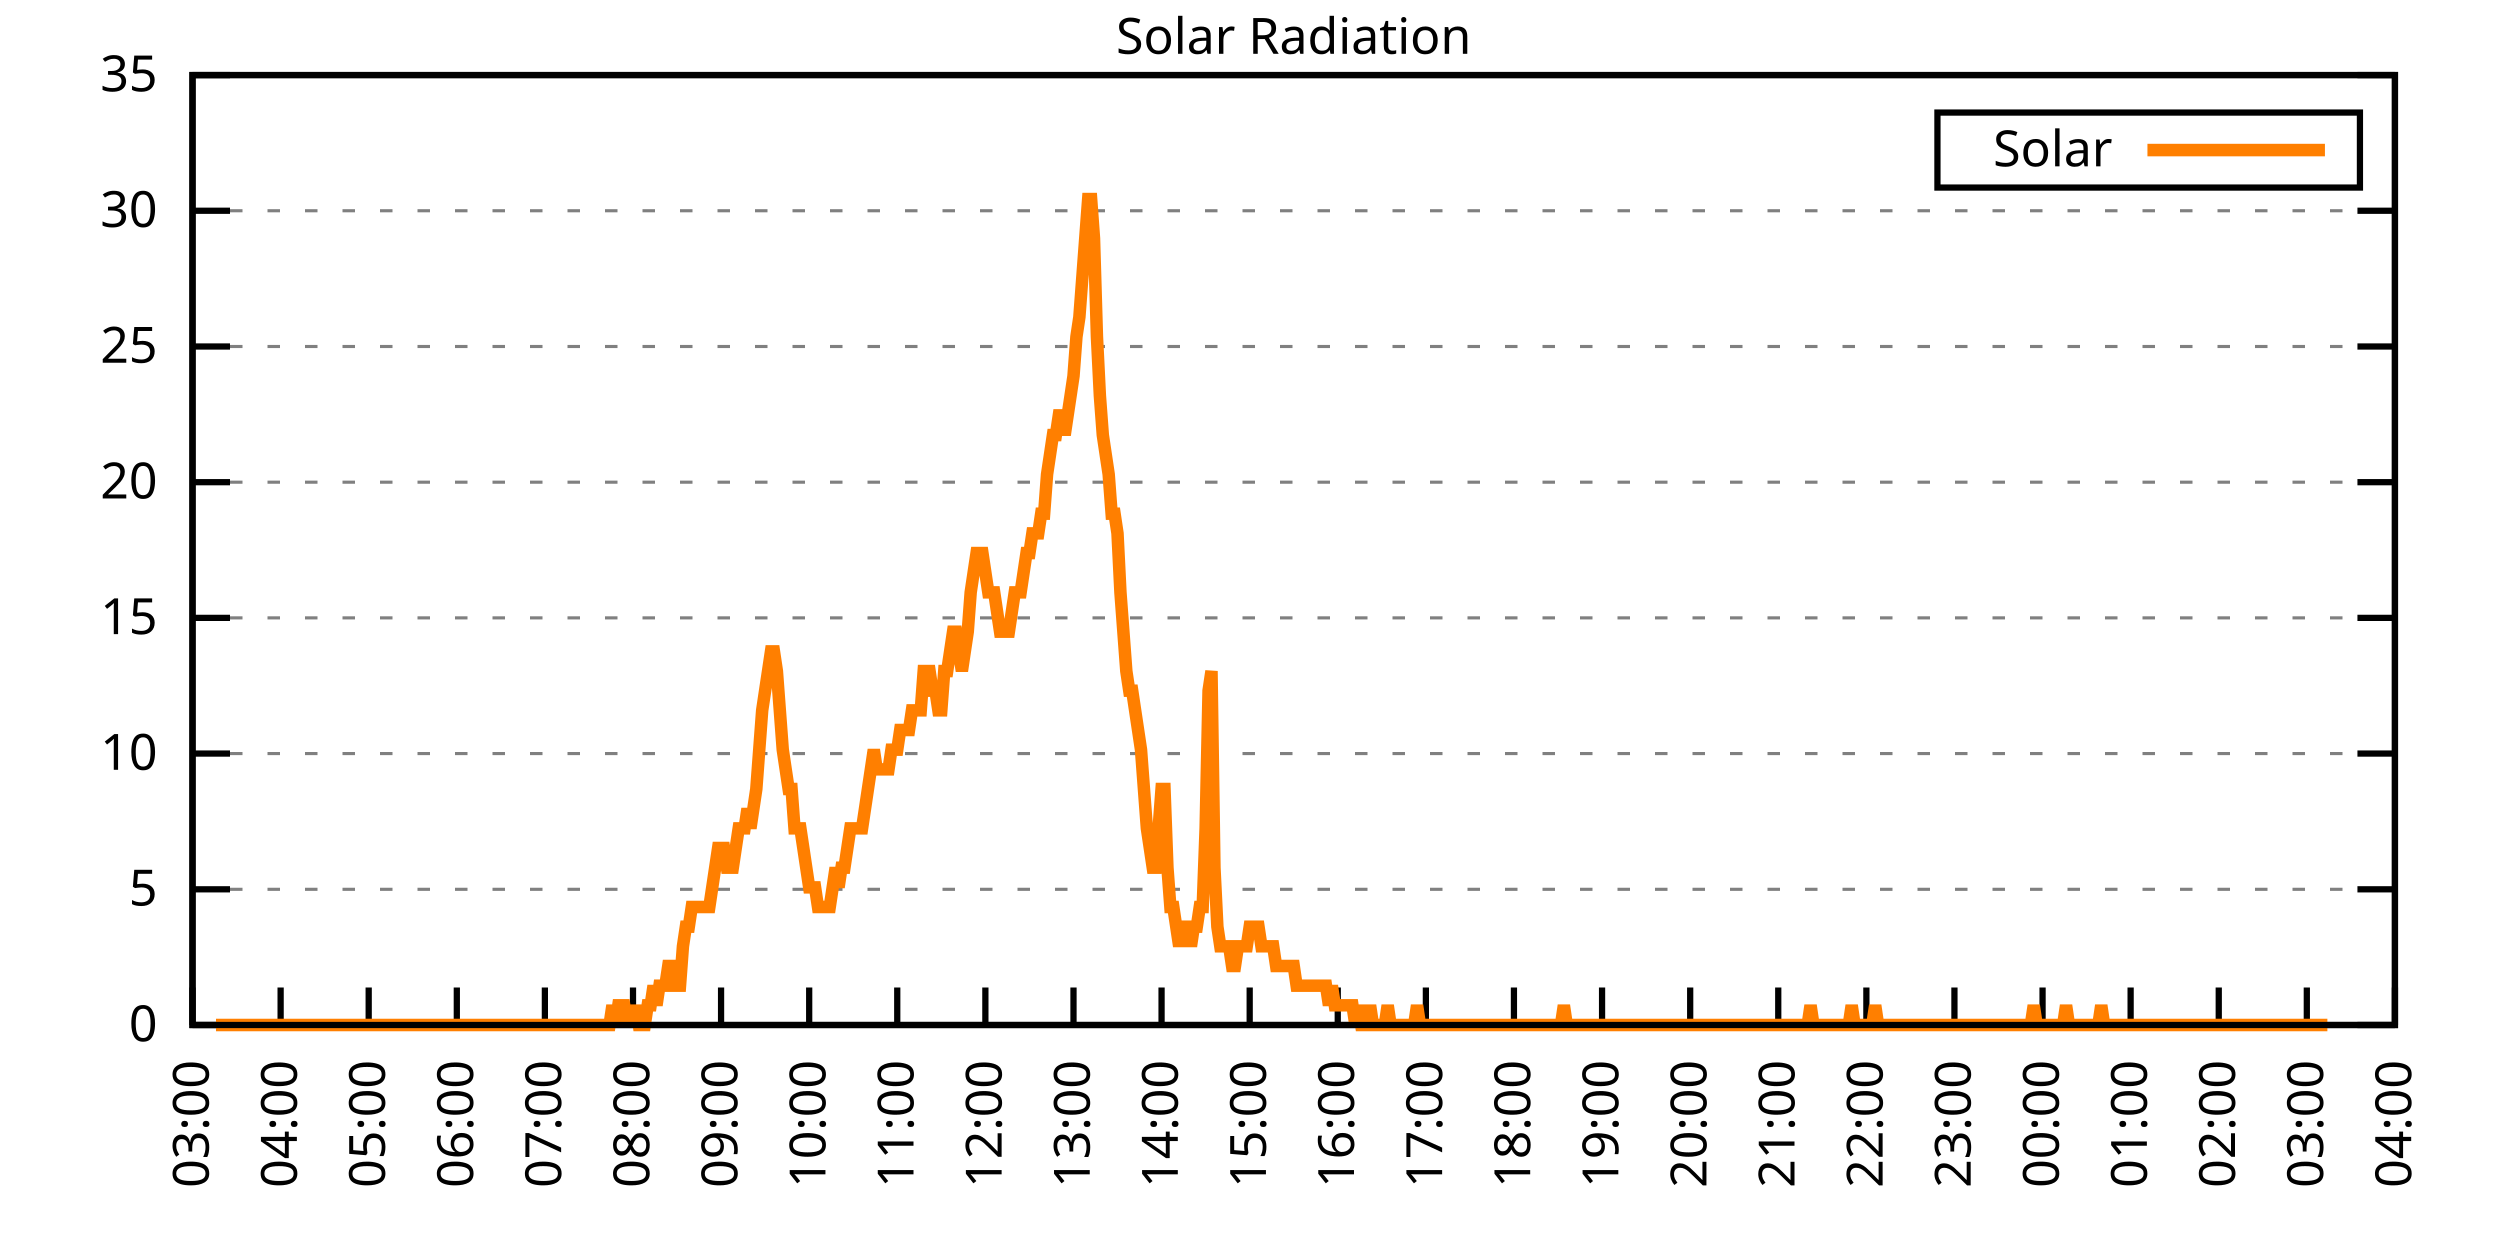
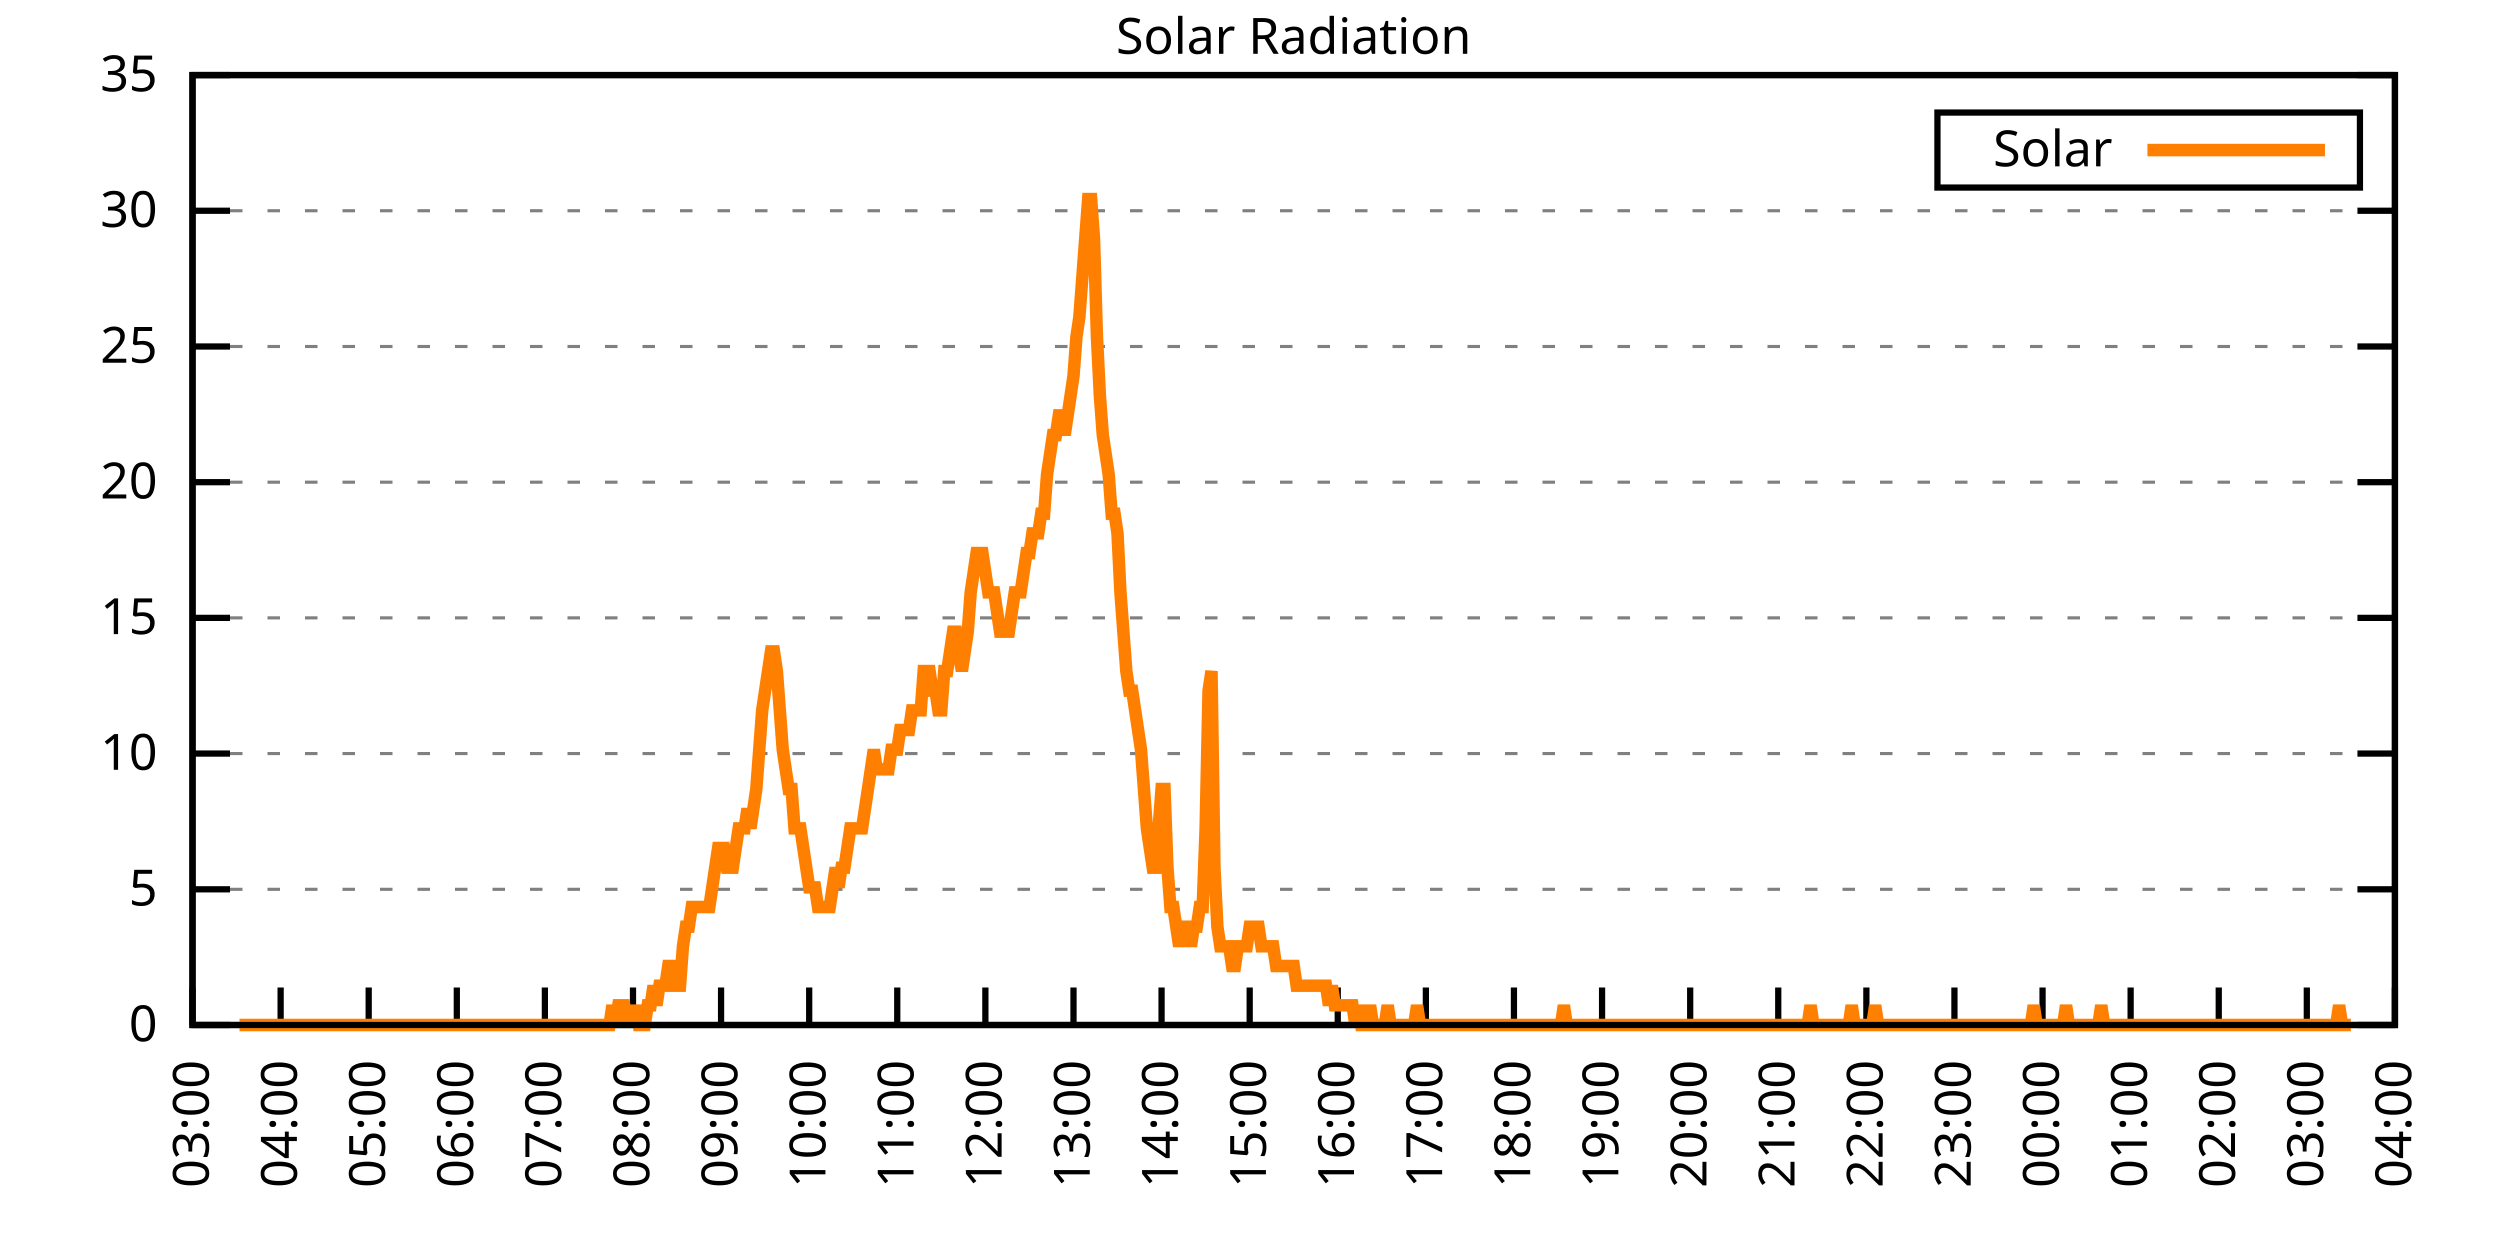
<svg xmlns="http://www.w3.org/2000/svg" xmlns:xlink="http://www.w3.org/1999/xlink" width="400" height="200" viewBox="0 0 400 200">
  <g id="gnuplot_canvas">
    <rect x="0" y="0" width="400" height="200" fill="none" />
    <defs>
      <circle id="gpDot" r="0.5" stroke-width="0.5" stroke="currentColor" />
      <path id="gpPt0" stroke-width="0.333" stroke="currentColor" d="M-1,0 h2 M0,-1 v2" />
      <path id="gpPt1" stroke-width="0.333" stroke="currentColor" d="M-1,-1 L1,1 M1,-1 L-1,1" />
      <path id="gpPt2" stroke-width="0.333" stroke="currentColor" d="M-1,0 L1,0 M0,-1 L0,1 M-1,-1 L1,1 M-1,1 L1,-1" />
      <rect id="gpPt3" stroke-width="0.333" stroke="currentColor" x="-1" y="-1" width="2" height="2" />
      <rect id="gpPt4" stroke-width="0.333" stroke="currentColor" fill="currentColor" x="-1" y="-1" width="2" height="2" />
      <circle id="gpPt5" stroke-width="0.333" stroke="currentColor" cx="0" cy="0" r="1" />
      <use xlink:href="#gpPt5" id="gpPt6" fill="currentColor" stroke="none" />
      <path id="gpPt7" stroke-width="0.333" stroke="currentColor" d="M0,-1.33 L-1.33,0.67 L1.33,0.67 z" />
      <use xlink:href="#gpPt7" id="gpPt8" fill="currentColor" stroke="none" />
      <use xlink:href="#gpPt7" id="gpPt9" stroke="currentColor" transform="rotate(180)" />
      <use xlink:href="#gpPt9" id="gpPt10" fill="currentColor" stroke="none" />
      <use xlink:href="#gpPt3" id="gpPt11" stroke="currentColor" transform="rotate(45)" />
      <use xlink:href="#gpPt11" id="gpPt12" fill="currentColor" stroke="none" />
      <path id="gpPt13" stroke-width="0.333" stroke="currentColor" d="M0,1.330 L1.265,0.411 L0.782,-1.067 L-0.782,-1.076 L-1.265,0.411 z" />
      <use xlink:href="#gpPt13" id="gpPt14" fill="currentColor" stroke="none" />
      <filter id="textbox" filterUnits="objectBoundingBox" x="0" y="0" height="1" width="1">
        <feFlood flood-color="white" flood-opacity="1" result="bgnd" />
        <feComposite in="SourceGraphic" in2="bgnd" operator="atop" />
      </filter>
      <filter id="greybox" filterUnits="objectBoundingBox" x="0" y="0" height="1" width="1">
        <feFlood flood-color="lightgrey" flood-opacity="1" result="grey" />
        <feComposite in="SourceGraphic" in2="grey" operator="atop" />
      </filter>
    </defs>
    <g fill="none" color="white" stroke="currentColor" stroke-width="1.00" stroke-linecap="butt" stroke-linejoin="miter">
</g>
    <g fill="none" color="black" stroke="currentColor" stroke-width="1.00" stroke-linecap="butt" stroke-linejoin="miter">
      <g stroke="none" shape-rendering="crispEdges">
        <polygon fill="rgb(255, 255, 255)" points="30.80,164.00 383.18,164.00 383.18,12.02 30.80,12.02 " />
      </g>
    </g>
    <g fill="none" color="black" stroke="currentColor" stroke-width="1.00" stroke-linecap="butt" stroke-linejoin="miter">
</g>
    <g fill="none" color="black" stroke="black" stroke-width="0.50" stroke-linecap="butt" stroke-linejoin="miter">
</g>
    <g fill="none" color="gray" stroke="currentColor" stroke-width="0.50" stroke-linecap="butt" stroke-linejoin="miter">
      <path stroke="gray" stroke-dasharray="2,4" class="gridline" d="M30.80,164.00 L383.19,164.00  " />
    </g>
    <g fill="none" color="gray" stroke="gray" stroke-width="1.00" stroke-linecap="butt" stroke-linejoin="miter">
</g>
    <g fill="none" color="black" stroke="currentColor" stroke-width="1.00" stroke-linecap="butt" stroke-linejoin="miter">
      <path stroke="black" d="M30.80,164.00 L36.80,164.00 M383.19,164.00 L377.19,164.00  " />
      <g transform="translate(25.20,166.60)" stroke="none" fill="black" font-family="Sans" font-size="8.00" text-anchor="end">
        <text>
          <tspan font-family="Sans"> 0</tspan>
        </text>
      </g>
    </g>
    <g fill="none" color="black" stroke="currentColor" stroke-width="1.00" stroke-linecap="butt" stroke-linejoin="miter">
</g>
    <g fill="none" color="black" stroke="black" stroke-width="0.50" stroke-linecap="butt" stroke-linejoin="miter">
</g>
    <g fill="none" color="gray" stroke="currentColor" stroke-width="0.50" stroke-linecap="butt" stroke-linejoin="miter">
      <path stroke="gray" stroke-dasharray="2,4" class="gridline" d="M30.80,142.29 L383.19,142.29  " />
    </g>
    <g fill="none" color="gray" stroke="gray" stroke-width="1.00" stroke-linecap="butt" stroke-linejoin="miter">
</g>
    <g fill="none" color="black" stroke="currentColor" stroke-width="1.00" stroke-linecap="butt" stroke-linejoin="miter">
      <path stroke="black" d="M30.80,142.29 L36.80,142.29 M383.19,142.29 L377.19,142.29  " />
      <g transform="translate(25.20,144.89)" stroke="none" fill="black" font-family="Sans" font-size="8.00" text-anchor="end">
        <text>
          <tspan font-family="Sans"> 5</tspan>
        </text>
      </g>
    </g>
    <g fill="none" color="black" stroke="currentColor" stroke-width="1.00" stroke-linecap="butt" stroke-linejoin="miter">
</g>
    <g fill="none" color="black" stroke="black" stroke-width="0.50" stroke-linecap="butt" stroke-linejoin="miter">
</g>
    <g fill="none" color="gray" stroke="currentColor" stroke-width="0.50" stroke-linecap="butt" stroke-linejoin="miter">
      <path stroke="gray" stroke-dasharray="2,4" class="gridline" d="M30.80,120.57 L383.19,120.57  " />
    </g>
    <g fill="none" color="gray" stroke="gray" stroke-width="1.00" stroke-linecap="butt" stroke-linejoin="miter">
</g>
    <g fill="none" color="black" stroke="currentColor" stroke-width="1.00" stroke-linecap="butt" stroke-linejoin="miter">
      <path stroke="black" d="M30.80,120.57 L36.80,120.57 M383.19,120.57 L377.19,120.57  " />
      <g transform="translate(25.20,123.17)" stroke="none" fill="black" font-family="Sans" font-size="8.00" text-anchor="end">
        <text>
          <tspan font-family="Sans"> 10</tspan>
        </text>
      </g>
    </g>
    <g fill="none" color="black" stroke="currentColor" stroke-width="1.00" stroke-linecap="butt" stroke-linejoin="miter">
</g>
    <g fill="none" color="black" stroke="black" stroke-width="0.50" stroke-linecap="butt" stroke-linejoin="miter">
</g>
    <g fill="none" color="gray" stroke="currentColor" stroke-width="0.50" stroke-linecap="butt" stroke-linejoin="miter">
      <path stroke="gray" stroke-dasharray="2,4" class="gridline" d="M30.80,98.86 L383.19,98.86  " />
    </g>
    <g fill="none" color="gray" stroke="gray" stroke-width="1.00" stroke-linecap="butt" stroke-linejoin="miter">
</g>
    <g fill="none" color="black" stroke="currentColor" stroke-width="1.00" stroke-linecap="butt" stroke-linejoin="miter">
      <path stroke="black" d="M30.80,98.86 L36.80,98.86 M383.19,98.86 L377.19,98.86  " />
      <g transform="translate(25.20,101.46)" stroke="none" fill="black" font-family="Sans" font-size="8.00" text-anchor="end">
        <text>
          <tspan font-family="Sans"> 15</tspan>
        </text>
      </g>
    </g>
    <g fill="none" color="black" stroke="currentColor" stroke-width="1.00" stroke-linecap="butt" stroke-linejoin="miter">
</g>
    <g fill="none" color="black" stroke="black" stroke-width="0.50" stroke-linecap="butt" stroke-linejoin="miter">
</g>
    <g fill="none" color="gray" stroke="currentColor" stroke-width="0.50" stroke-linecap="butt" stroke-linejoin="miter">
      <path stroke="gray" stroke-dasharray="2,4" class="gridline" d="M30.80,77.15 L383.19,77.15  " />
    </g>
    <g fill="none" color="gray" stroke="gray" stroke-width="1.00" stroke-linecap="butt" stroke-linejoin="miter">
</g>
    <g fill="none" color="black" stroke="currentColor" stroke-width="1.00" stroke-linecap="butt" stroke-linejoin="miter">
      <path stroke="black" d="M30.80,77.15 L36.80,77.15 M383.19,77.15 L377.19,77.15  " />
      <g transform="translate(25.20,79.75)" stroke="none" fill="black" font-family="Sans" font-size="8.00" text-anchor="end">
        <text>
          <tspan font-family="Sans"> 20</tspan>
        </text>
      </g>
    </g>
    <g fill="none" color="black" stroke="currentColor" stroke-width="1.00" stroke-linecap="butt" stroke-linejoin="miter">
</g>
    <g fill="none" color="black" stroke="black" stroke-width="0.50" stroke-linecap="butt" stroke-linejoin="miter">
</g>
    <g fill="none" color="gray" stroke="currentColor" stroke-width="0.50" stroke-linecap="butt" stroke-linejoin="miter">
      <path stroke="gray" stroke-dasharray="2,4" class="gridline" d="M30.80,55.44 L383.19,55.44  " />
    </g>
    <g fill="none" color="gray" stroke="gray" stroke-width="1.00" stroke-linecap="butt" stroke-linejoin="miter">
</g>
    <g fill="none" color="black" stroke="currentColor" stroke-width="1.00" stroke-linecap="butt" stroke-linejoin="miter">
      <path stroke="black" d="M30.80,55.44 L36.80,55.44 M383.19,55.44 L377.19,55.44  " />
      <g transform="translate(25.20,58.04)" stroke="none" fill="black" font-family="Sans" font-size="8.00" text-anchor="end">
        <text>
          <tspan font-family="Sans"> 25</tspan>
        </text>
      </g>
    </g>
    <g fill="none" color="black" stroke="currentColor" stroke-width="1.00" stroke-linecap="butt" stroke-linejoin="miter">
</g>
    <g fill="none" color="black" stroke="black" stroke-width="0.50" stroke-linecap="butt" stroke-linejoin="miter">
</g>
    <g fill="none" color="gray" stroke="currentColor" stroke-width="0.50" stroke-linecap="butt" stroke-linejoin="miter">
      <path stroke="gray" stroke-dasharray="2,4" class="gridline" d="M30.80,33.72 L383.19,33.72  " />
    </g>
    <g fill="none" color="gray" stroke="gray" stroke-width="1.00" stroke-linecap="butt" stroke-linejoin="miter">
</g>
    <g fill="none" color="black" stroke="currentColor" stroke-width="1.00" stroke-linecap="butt" stroke-linejoin="miter">
      <path stroke="black" d="M30.80,33.72 L36.80,33.72 M383.19,33.72 L377.19,33.72  " />
      <g transform="translate(25.20,36.32)" stroke="none" fill="black" font-family="Sans" font-size="8.00" text-anchor="end">
        <text>
          <tspan font-family="Sans"> 30</tspan>
        </text>
      </g>
    </g>
    <g fill="none" color="black" stroke="currentColor" stroke-width="1.00" stroke-linecap="butt" stroke-linejoin="miter">
</g>
    <g fill="none" color="black" stroke="black" stroke-width="0.50" stroke-linecap="butt" stroke-linejoin="miter">
</g>
    <g fill="none" color="gray" stroke="currentColor" stroke-width="0.50" stroke-linecap="butt" stroke-linejoin="miter">
      <path stroke="gray" stroke-dasharray="2,4" class="gridline" d="M30.80,12.01 L383.19,12.01  " />
    </g>
    <g fill="none" color="gray" stroke="gray" stroke-width="1.00" stroke-linecap="butt" stroke-linejoin="miter">
</g>
    <g fill="none" color="black" stroke="currentColor" stroke-width="1.00" stroke-linecap="butt" stroke-linejoin="miter">
      <path stroke="black" d="M30.80,12.01 L36.80,12.01 M383.19,12.01 L377.19,12.01  " />
      <g transform="translate(25.20,14.61)" stroke="none" fill="black" font-family="Sans" font-size="8.00" text-anchor="end">
        <text>
          <tspan font-family="Sans"> 35</tspan>
        </text>
      </g>
    </g>
    <g fill="none" color="black" stroke="currentColor" stroke-width="1.00" stroke-linecap="butt" stroke-linejoin="miter">
      <path stroke="black" d="M30.80,164.00 L30.80,158.00  " />
      <g transform="translate(33.40,169.60) rotate(270.00)" stroke="none" fill="black" font-family="Sans" font-size="8.00" text-anchor="end">
        <text>
          <tspan font-family="Sans">03:00</tspan>
        </text>
      </g>
    </g>
    <g fill="none" color="black" stroke="currentColor" stroke-width="1.00" stroke-linecap="butt" stroke-linejoin="miter">
      <path stroke="black" d="M44.90,164.00 L44.90,158.00  " />
      <g transform="translate(47.50,169.60) rotate(270.00)" stroke="none" fill="black" font-family="Sans" font-size="8.00" text-anchor="end">
        <text>
          <tspan font-family="Sans">04:00</tspan>
        </text>
      </g>
    </g>
    <g fill="none" color="black" stroke="currentColor" stroke-width="1.00" stroke-linecap="butt" stroke-linejoin="miter">
      <path stroke="black" d="M58.99,164.00 L58.99,158.00  " />
      <g transform="translate(61.59,169.60) rotate(270.00)" stroke="none" fill="black" font-family="Sans" font-size="8.00" text-anchor="end">
        <text>
          <tspan font-family="Sans">05:00</tspan>
        </text>
      </g>
    </g>
    <g fill="none" color="black" stroke="currentColor" stroke-width="1.00" stroke-linecap="butt" stroke-linejoin="miter">
      <path stroke="black" d="M73.09,164.00 L73.09,158.00  " />
      <g transform="translate(75.69,169.60) rotate(270.00)" stroke="none" fill="black" font-family="Sans" font-size="8.00" text-anchor="end">
        <text>
          <tspan font-family="Sans">06:00</tspan>
        </text>
      </g>
    </g>
    <g fill="none" color="black" stroke="currentColor" stroke-width="1.00" stroke-linecap="butt" stroke-linejoin="miter">
      <path stroke="black" d="M87.18,164.00 L87.18,158.00  " />
      <g transform="translate(89.78,169.60) rotate(270.00)" stroke="none" fill="black" font-family="Sans" font-size="8.00" text-anchor="end">
        <text>
          <tspan font-family="Sans">07:00</tspan>
        </text>
      </g>
    </g>
    <g fill="none" color="black" stroke="currentColor" stroke-width="1.00" stroke-linecap="butt" stroke-linejoin="miter">
      <path stroke="black" d="M101.28,164.00 L101.28,158.00  " />
      <g transform="translate(103.88,169.60) rotate(270.00)" stroke="none" fill="black" font-family="Sans" font-size="8.00" text-anchor="end">
        <text>
          <tspan font-family="Sans">08:00</tspan>
        </text>
      </g>
    </g>
    <g fill="none" color="black" stroke="currentColor" stroke-width="1.00" stroke-linecap="butt" stroke-linejoin="miter">
      <path stroke="black" d="M115.37,164.00 L115.37,158.00  " />
      <g transform="translate(117.97,169.60) rotate(270.00)" stroke="none" fill="black" font-family="Sans" font-size="8.00" text-anchor="end">
        <text>
          <tspan font-family="Sans">09:00</tspan>
        </text>
      </g>
    </g>
    <g fill="none" color="black" stroke="currentColor" stroke-width="1.00" stroke-linecap="butt" stroke-linejoin="miter">
      <path stroke="black" d="M129.47,164.00 L129.47,158.00  " />
      <g transform="translate(132.07,169.60) rotate(270.00)" stroke="none" fill="black" font-family="Sans" font-size="8.00" text-anchor="end">
        <text>
          <tspan font-family="Sans">10:00</tspan>
        </text>
      </g>
    </g>
    <g fill="none" color="black" stroke="currentColor" stroke-width="1.00" stroke-linecap="butt" stroke-linejoin="miter">
      <path stroke="black" d="M143.56,164.00 L143.56,158.00  " />
      <g transform="translate(146.16,169.60) rotate(270.00)" stroke="none" fill="black" font-family="Sans" font-size="8.00" text-anchor="end">
        <text>
          <tspan font-family="Sans">11:00</tspan>
        </text>
      </g>
    </g>
    <g fill="none" color="black" stroke="currentColor" stroke-width="1.00" stroke-linecap="butt" stroke-linejoin="miter">
      <path stroke="black" d="M157.66,164.00 L157.66,158.00  " />
      <g transform="translate(160.26,169.60) rotate(270.00)" stroke="none" fill="black" font-family="Sans" font-size="8.00" text-anchor="end">
        <text>
          <tspan font-family="Sans">12:00</tspan>
        </text>
      </g>
    </g>
    <g fill="none" color="black" stroke="currentColor" stroke-width="1.00" stroke-linecap="butt" stroke-linejoin="miter">
      <path stroke="black" d="M171.76,164.00 L171.76,158.00  " />
      <g transform="translate(174.36,169.60) rotate(270.00)" stroke="none" fill="black" font-family="Sans" font-size="8.00" text-anchor="end">
        <text>
          <tspan font-family="Sans">13:00</tspan>
        </text>
      </g>
    </g>
    <g fill="none" color="black" stroke="currentColor" stroke-width="1.00" stroke-linecap="butt" stroke-linejoin="miter">
      <path stroke="black" d="M185.85,164.00 L185.85,158.00  " />
      <g transform="translate(188.45,169.60) rotate(270.00)" stroke="none" fill="black" font-family="Sans" font-size="8.00" text-anchor="end">
        <text>
          <tspan font-family="Sans">14:00</tspan>
        </text>
      </g>
    </g>
    <g fill="none" color="black" stroke="currentColor" stroke-width="1.00" stroke-linecap="butt" stroke-linejoin="miter">
      <path stroke="black" d="M199.95,164.00 L199.95,158.00  " />
      <g transform="translate(202.55,169.60) rotate(270.00)" stroke="none" fill="black" font-family="Sans" font-size="8.00" text-anchor="end">
        <text>
          <tspan font-family="Sans">15:00</tspan>
        </text>
      </g>
    </g>
    <g fill="none" color="black" stroke="currentColor" stroke-width="1.00" stroke-linecap="butt" stroke-linejoin="miter">
      <path stroke="black" d="M214.04,164.00 L214.04,158.00  " />
      <g transform="translate(216.64,169.60) rotate(270.00)" stroke="none" fill="black" font-family="Sans" font-size="8.00" text-anchor="end">
        <text>
          <tspan font-family="Sans">16:00</tspan>
        </text>
      </g>
    </g>
    <g fill="none" color="black" stroke="currentColor" stroke-width="1.00" stroke-linecap="butt" stroke-linejoin="miter">
      <path stroke="black" d="M228.14,164.00 L228.14,158.00  " />
      <g transform="translate(230.74,169.60) rotate(270.00)" stroke="none" fill="black" font-family="Sans" font-size="8.00" text-anchor="end">
        <text>
          <tspan font-family="Sans">17:00</tspan>
        </text>
      </g>
    </g>
    <g fill="none" color="black" stroke="currentColor" stroke-width="1.00" stroke-linecap="butt" stroke-linejoin="miter">
      <path stroke="black" d="M242.23,164.00 L242.23,158.00  " />
      <g transform="translate(244.83,169.60) rotate(270.00)" stroke="none" fill="black" font-family="Sans" font-size="8.00" text-anchor="end">
        <text>
          <tspan font-family="Sans">18:00</tspan>
        </text>
      </g>
    </g>
    <g fill="none" color="black" stroke="currentColor" stroke-width="1.00" stroke-linecap="butt" stroke-linejoin="miter">
      <path stroke="black" d="M256.33,164.00 L256.33,158.00  " />
      <g transform="translate(258.93,169.60) rotate(270.00)" stroke="none" fill="black" font-family="Sans" font-size="8.00" text-anchor="end">
        <text>
          <tspan font-family="Sans">19:00</tspan>
        </text>
      </g>
    </g>
    <g fill="none" color="black" stroke="currentColor" stroke-width="1.00" stroke-linecap="butt" stroke-linejoin="miter">
      <path stroke="black" d="M270.43,164.00 L270.43,158.00  " />
      <g transform="translate(273.03,169.60) rotate(270.00)" stroke="none" fill="black" font-family="Sans" font-size="8.00" text-anchor="end">
        <text>
          <tspan font-family="Sans">20:00</tspan>
        </text>
      </g>
    </g>
    <g fill="none" color="black" stroke="currentColor" stroke-width="1.00" stroke-linecap="butt" stroke-linejoin="miter">
      <path stroke="black" d="M284.52,164.00 L284.52,158.00  " />
      <g transform="translate(287.12,169.60) rotate(270.00)" stroke="none" fill="black" font-family="Sans" font-size="8.00" text-anchor="end">
        <text>
          <tspan font-family="Sans">21:00</tspan>
        </text>
      </g>
    </g>
    <g fill="none" color="black" stroke="currentColor" stroke-width="1.00" stroke-linecap="butt" stroke-linejoin="miter">
      <path stroke="black" d="M298.62,164.00 L298.62,158.00  " />
      <g transform="translate(301.22,169.60) rotate(270.00)" stroke="none" fill="black" font-family="Sans" font-size="8.00" text-anchor="end">
        <text>
          <tspan font-family="Sans">22:00</tspan>
        </text>
      </g>
    </g>
    <g fill="none" color="black" stroke="currentColor" stroke-width="1.00" stroke-linecap="butt" stroke-linejoin="miter">
      <path stroke="black" d="M312.71,164.00 L312.71,158.00  " />
      <g transform="translate(315.31,169.60) rotate(270.00)" stroke="none" fill="black" font-family="Sans" font-size="8.00" text-anchor="end">
        <text>
          <tspan font-family="Sans">23:00</tspan>
        </text>
      </g>
    </g>
    <g fill="none" color="black" stroke="currentColor" stroke-width="1.00" stroke-linecap="butt" stroke-linejoin="miter">
      <path stroke="black" d="M326.81,164.00 L326.81,158.00  " />
      <g transform="translate(329.41,169.60) rotate(270.00)" stroke="none" fill="black" font-family="Sans" font-size="8.00" text-anchor="end">
        <text>
          <tspan font-family="Sans">00:00</tspan>
        </text>
      </g>
    </g>
    <g fill="none" color="black" stroke="currentColor" stroke-width="1.00" stroke-linecap="butt" stroke-linejoin="miter">
      <path stroke="black" d="M340.90,164.00 L340.90,158.00  " />
      <g transform="translate(343.50,169.60) rotate(270.00)" stroke="none" fill="black" font-family="Sans" font-size="8.00" text-anchor="end">
        <text>
          <tspan font-family="Sans">01:00</tspan>
        </text>
      </g>
    </g>
    <g fill="none" color="black" stroke="currentColor" stroke-width="1.00" stroke-linecap="butt" stroke-linejoin="miter">
      <path stroke="black" d="M355.00,164.00 L355.00,158.00  " />
      <g transform="translate(357.60,169.60) rotate(270.00)" stroke="none" fill="black" font-family="Sans" font-size="8.00" text-anchor="end">
        <text>
          <tspan font-family="Sans">02:00</tspan>
        </text>
      </g>
    </g>
    <g fill="none" color="black" stroke="currentColor" stroke-width="1.00" stroke-linecap="butt" stroke-linejoin="miter">
      <path stroke="black" d="M369.09,164.00 L369.09,158.00  " />
      <g transform="translate(371.69,169.60) rotate(270.00)" stroke="none" fill="black" font-family="Sans" font-size="8.00" text-anchor="end">
        <text>
          <tspan font-family="Sans">03:00</tspan>
        </text>
      </g>
    </g>
    <g fill="none" color="black" stroke="currentColor" stroke-width="1.00" stroke-linecap="butt" stroke-linejoin="miter">
      <path stroke="black" d="M383.19,164.00 L383.19,158.00  " />
      <g transform="translate(385.79,169.60) rotate(270.00)" stroke="none" fill="black" font-family="Sans" font-size="8.00" text-anchor="end">
        <text>
          <tspan font-family="Sans">04:00</tspan>
        </text>
      </g>
    </g>
    <g fill="none" color="black" stroke="currentColor" stroke-width="1.00" stroke-linecap="butt" stroke-linejoin="miter">
</g>
    <g fill="none" color="black" stroke="currentColor" stroke-width="1.00" stroke-linecap="butt" stroke-linejoin="miter">
      <path stroke="black" d="M30.80,12.01 L30.80,164.00 L383.19,164.00 L383.19,12.01 L30.80,12.01 Z  " />
    </g>
    <g fill="none" color="black" stroke="currentColor" stroke-width="1.00" stroke-linecap="butt" stroke-linejoin="miter">
</g>
    <g fill="none" color="black" stroke="currentColor" stroke-width="1.00" stroke-linecap="butt" stroke-linejoin="miter">
      <path stroke="black" d="M309.99,30.01 L309.99,18.01 L377.59,18.01 L377.59,30.01 L309.99,30.01 Z  " />
    </g>
    <g id="Solar_Radiation_plot_1">
      <g fill="none" color="white" stroke="black" stroke-width="2.00" stroke-linecap="butt" stroke-linejoin="miter">
</g>
      <g fill="none" color="black" stroke="currentColor" stroke-width="2.00" stroke-linecap="butt" stroke-linejoin="miter">
        <g transform="translate(337.99,26.61)" stroke="none" fill="black" font-family="Sans" font-size="8.00" text-anchor="end">
          <text>
            <tspan font-family="Sans">Solar</tspan>
          </text>
        </g>
      </g>
      <g fill="none" color="black" stroke="currentColor" stroke-width="2.00" stroke-linecap="butt" stroke-linejoin="miter">
-         <path stroke="rgb(255, 127,   0)" d="M343.59,24.01 L371.99,24.01 M34.56,164.00 L35.03,164.00 L35.50,164.00 L35.97,164.00 L36.44,164.00 L36.91,164.00   L37.38,164.00 L37.85,164.00 L38.32,164.00 L38.79,164.00 L39.26,164.00 L39.73,164.00 L40.20,164.00 L40.67,164.00   L41.14,164.00 L41.61,164.00 L42.08,164.00 L42.55,164.00 L43.02,164.00 L43.49,164.00 L43.96,164.00 L44.43,164.00   L44.90,164.00 L45.37,164.00 L45.84,164.00 L46.31,164.00 L46.78,164.00 L47.24,164.00 L47.71,164.00 L48.18,164.00   L48.65,164.00 L49.12,164.00 L49.59,164.00 L50.06,164.00 L50.53,164.00 L51.00,164.00 L51.47,164.00 L51.94,164.00   L52.41,164.00 L52.88,164.00 L53.35,164.00 L53.82,164.00 L54.29,164.00 L54.76,164.00 L55.23,164.00 L55.70,164.00   L56.17,164.00 L56.64,164.00 L57.11,164.00 L57.58,164.00 L58.05,164.00 L58.52,164.00 L58.99,164.00 L59.46,164.00   L59.93,164.00 L60.40,164.00 L60.87,164.00 L61.34,164.00 L61.81,164.00 L62.28,164.00 L62.75,164.00 L63.22,164.00   L63.69,164.00 L64.16,164.00 L64.63,164.00 L65.10,164.00 L65.57,164.00 L66.04,164.00 L66.51,164.00 L66.98,164.00   L67.45,164.00 L67.92,164.00 L68.39,164.00 L68.86,164.00 L69.33,164.00 L69.80,164.00 L70.27,164.00 L70.74,164.00   L71.21,164.00 L71.68,164.00 L72.15,164.00 L72.62,164.00 L73.09,164.00 L73.56,164.00 L74.03,164.00 L74.50,164.00   L74.97,164.00 L75.44,164.00 L75.91,164.00 L76.38,164.00 L76.85,164.00 L77.32,164.00 L77.79,164.00 L78.26,164.00   L78.73,164.00 L79.19,164.00 L79.66,164.00 L80.13,164.00 L80.60,164.00 L81.07,164.00 L81.54,164.00 L82.01,164.00   L82.48,164.00 L82.95,164.00 L83.42,164.00 L83.89,164.00 L84.36,164.00 L84.83,164.00 L85.30,164.00 L85.77,164.00   L86.24,164.00 L86.71,164.00 L87.18,164.00 L87.65,164.00 L88.12,164.00 L88.59,164.00 L89.06,164.00 L89.53,164.00   L90.00,164.00 L90.47,164.00 L90.94,164.00 L91.41,164.00 L91.88,164.00 L92.35,164.00 L92.82,164.00 L93.29,164.00   L93.76,164.00 L94.23,164.00 L94.70,164.00 L95.17,164.00 L95.64,164.00 L96.11,164.00 L96.58,164.00 L97.05,164.00   L97.52,164.00 L97.99,160.85 L98.46,164.00 L98.93,160.85 L99.40,160.85 L99.87,160.85 L100.34,164.00 L100.81,160.85   L101.28,164.00 L101.75,160.85 L102.22,164.00 L102.69,164.00 L103.16,164.00 L103.63,160.85 L104.10,160.85 L104.57,157.71   L105.04,160.85 L105.51,157.71 L105.98,157.71 L106.45,157.71 L106.92,154.56 L107.39,154.56 L107.86,157.71 L108.33,157.71   L108.80,157.71 L109.27,151.41 L109.74,148.27 L110.21,148.27 L110.68,145.12 L111.14,145.12 L111.61,145.12 L112.08,145.12   L112.55,145.12 L113.02,145.12 L113.49,145.12 L113.96,141.98 L114.43,138.83 L114.90,135.68 L115.37,135.68 L115.84,135.68   L116.31,138.83 L116.78,138.83 L117.25,138.83 L117.72,135.68 L118.19,132.54 L118.66,132.54 L119.13,132.54 L119.60,129.39   L120.07,132.54 L120.54,129.39 L121.01,126.24 L121.48,119.95 L121.95,113.66 L122.42,110.51 L122.89,107.37 L123.36,104.22   L123.83,104.22 L124.30,107.37 L124.77,113.66 L125.24,119.95 L125.71,123.10 L126.18,126.24 L126.65,126.24 L127.12,132.54   L127.59,132.54 L128.06,132.54 L128.53,135.68 L129.00,138.83 L129.47,141.98 L129.94,141.98 L130.41,141.98 L130.88,145.12   L131.35,145.12 L131.82,145.12 L132.29,145.12 L132.76,145.12 L133.23,141.98 L133.70,138.83 L134.17,141.98 L134.64,138.83   L135.11,138.83 L135.58,135.68 L136.05,132.54 L136.52,132.54 L136.99,132.54 L137.46,132.54 L137.93,132.54 L138.40,129.39   L138.87,126.24 L139.34,123.10 L139.81,119.95 L140.28,123.10 L140.75,123.10 L141.22,123.10 L141.69,123.10 L142.16,123.10   L142.63,119.95 L143.09,119.95 L143.56,119.95 L144.03,116.80 L144.50,116.80 L144.97,116.80 L145.44,116.80 L145.91,113.66   L146.38,113.66 L146.85,113.66 L147.32,113.66 L147.79,107.37 L148.26,107.37 L148.73,107.37 L149.20,110.51 L149.67,110.51   L150.14,113.66 L150.61,113.66 L151.08,107.37 L151.55,107.37 L152.02,104.22 L152.49,101.07 L152.96,101.07 L153.43,104.22   L153.90,107.37 L154.37,104.22 L154.84,101.07 L155.31,94.78 L155.78,91.63 L156.25,88.49 L156.72,88.49 L157.19,88.49   L157.66,91.63 L158.13,94.78 L158.60,94.78 L159.07,94.78 L159.54,97.93 L160.01,101.07 L160.48,101.07 L160.95,101.07   L161.42,101.07 L161.89,97.93 L162.36,94.78 L162.83,94.78 L163.30,94.78 L163.77,91.63 L164.24,88.49 L164.71,88.49   L165.18,85.34 L165.65,85.34 L166.12,85.34 L166.59,82.19 L167.06,82.19 L167.53,75.90 L168.00,72.76 L168.47,69.61   L168.94,69.61 L169.41,66.46 L169.88,66.46 L170.35,69.61 L170.82,66.46 L171.29,63.32 L171.76,60.17 L172.23,53.88   L172.70,50.73 L173.17,44.44 L173.64,38.15 L174.11,31.85 L174.58,31.85 L175.04,38.15 L175.51,53.88 L175.98,63.32   L176.45,69.61 L176.92,72.76 L177.39,75.90 L177.86,82.19 L178.33,82.19 L178.80,85.34 L179.27,94.78 L179.74,101.07   L180.21,107.37 L180.68,110.51 L181.15,110.51 L181.62,113.66 L182.09,116.80 L182.56,119.95 L183.03,126.24 L183.50,132.54   L183.97,135.68 L184.44,138.83 L184.91,138.83 L185.38,132.54 L185.85,126.24 L186.32,126.24 L186.79,138.83 L187.26,145.12   L187.73,145.12 L188.20,148.27 L188.67,151.41 L189.14,148.27 L189.61,148.27 L190.08,148.27 L190.55,151.41 L191.02,148.27   L191.49,148.27 L191.96,145.12 L192.43,145.12 L192.90,132.54 L193.37,110.51 L193.84,107.37 L194.31,138.83 L194.78,148.27   L195.25,151.41 L195.72,151.41 L196.19,151.41 L196.66,151.41 L197.13,154.56 L197.60,154.56 L198.07,151.41 L198.54,151.41   L199.01,151.41 L199.48,151.41 L199.95,148.27 L200.42,148.27 L200.89,148.27 L201.36,148.27 L201.83,151.41 L202.30,151.41   L202.77,151.41 L203.24,151.41 L203.71,151.41 L204.18,154.56 L204.65,154.56 L205.12,154.56 L205.59,154.56 L206.06,154.56   L206.53,154.56 L207.00,154.56 L207.46,157.71 L207.93,157.71 L208.40,157.71 L208.87,157.71 L209.34,157.71 L209.81,157.71   L210.28,157.71 L210.75,157.71 L211.22,157.71 L211.69,157.71 L212.16,157.71 L212.63,160.85 L213.10,157.71 L213.57,160.85   L214.04,160.85 L214.51,160.85 L214.98,160.85 L215.45,160.85 L215.92,160.85 L216.39,160.85 L216.86,164.00 L217.33,160.85   L217.80,164.00 L218.27,164.00 L218.74,164.00 L219.21,160.85 L219.68,164.00 L220.15,164.00 L220.62,164.00 L221.09,164.00   L221.56,164.00 L222.03,160.85 L222.50,164.00 L222.97,164.00 L223.44,164.00 L223.91,164.00 L224.38,164.00 L224.85,164.00   L225.32,164.00 L225.79,164.00 L226.26,164.00 L226.73,160.85 L227.20,164.00 L227.67,164.00 L228.14,164.00 L228.61,164.00   L229.08,164.00 L229.55,164.00 L230.02,164.00 L230.49,164.00 L230.96,164.00 L231.43,164.00 L231.90,164.00 L232.37,164.00   L232.84,164.00 L233.31,164.00 L233.78,164.00 L234.25,164.00 L234.72,164.00 L235.19,164.00 L235.66,164.00 L236.13,164.00   L236.60,164.00 L237.07,164.00 L237.54,164.00 L238.01,164.00 L238.48,164.00 L238.95,164.00 L239.41,164.00 L239.88,164.00   L240.35,164.00 L240.82,164.00 L241.29,164.00 L241.76,164.00 L242.23,164.00 L242.70,164.00 L243.17,164.00 L243.64,164.00   L244.11,164.00 L244.58,164.00 L245.05,164.00 L245.52,164.00 L245.99,164.00 L246.46,164.00 L246.93,164.00 L247.40,164.00   L247.87,164.00 L248.34,164.00 L248.81,164.00 L249.28,164.00 L249.75,164.00 L250.22,160.85 L250.69,164.00 L251.16,164.00   L251.63,164.00 L252.10,164.00 L252.57,164.00 L253.04,164.00 L253.51,164.00 L253.98,164.00 L254.45,164.00 L254.92,164.00   L255.39,164.00 L255.86,164.00 L256.33,164.00 L256.80,164.00 L257.27,164.00 L257.74,164.00 L258.21,164.00 L258.68,164.00   L259.15,164.00 L259.62,164.00 L260.09,164.00 L260.56,164.00 L261.03,164.00 L261.50,164.00 L261.97,164.00 L262.44,164.00   L262.91,164.00 L263.38,164.00 L263.85,164.00 L264.32,164.00 L264.79,164.00 L265.26,164.00 L265.73,164.00 L266.20,164.00   L266.67,164.00 L267.14,164.00 L267.61,164.00 L268.08,164.00 L268.55,164.00 L269.02,164.00 L269.49,164.00 L269.96,164.00   L270.43,164.00 L270.90,164.00 L271.36,164.00 L271.83,164.00 L272.30,164.00 L272.77,164.00 L273.24,164.00 L273.71,164.00   L274.18,164.00 L274.65,164.00 L275.12,164.00 L275.59,164.00 L276.06,164.00 L276.53,164.00 L277.00,164.00 L277.47,164.00   L277.94,164.00 L278.41,164.00 L278.88,164.00 L279.35,164.00 L279.82,164.00 L280.29,164.00 L280.76,164.00 L281.23,164.00   L281.70,164.00 L282.17,164.00 L282.64,164.00 L283.11,164.00 L283.58,164.00 L284.05,164.00 L284.52,164.00 L284.99,164.00   L285.46,164.00 L285.93,164.00 L286.40,164.00 L286.87,164.00 L287.34,164.00 L287.81,164.00 L288.28,164.00 L288.75,164.00   L289.22,164.00 L289.69,160.85 L290.16,164.00 L290.63,164.00 L291.10,164.00 L291.57,164.00 L292.04,164.00 L292.51,164.00   L292.98,164.00 L293.45,164.00 L293.92,164.00 L294.39,164.00 L294.86,164.00 L295.33,164.00 L295.80,164.00 L296.27,160.85   L296.74,164.00 L297.21,164.00 L297.68,164.00 L298.15,164.00 L298.62,164.00 L299.09,164.00 L299.56,164.00 L300.03,160.85   L300.50,164.00 L300.97,164.00 L301.44,164.00 L301.91,164.00 L302.38,164.00 L302.85,164.00 L303.31,164.00 L303.78,164.00   L304.25,164.00 L304.72,164.00 L305.19,164.00 L305.66,164.00 L306.13,164.00 L306.60,164.00 L307.07,164.00 L307.54,164.00   L308.01,164.00 L308.48,164.00 L308.95,164.00 L309.42,164.00 L309.89,164.00 L310.36,164.00 L310.83,164.00 L311.30,164.00   L311.77,164.00 L312.24,164.00 L312.71,164.00 L313.18,164.00 L313.65,164.00 L314.12,164.00 L314.59,164.00 L315.06,164.00   L315.53,164.00 L316.00,164.00 L316.47,164.00 L316.94,164.00 L317.41,164.00 L317.88,164.00 L318.35,164.00 L318.82,164.00   L319.29,164.00 L319.76,164.00 L320.23,164.00 L320.70,164.00 L321.17,164.00 L321.64,164.00 L322.11,164.00 L322.58,164.00   L323.05,164.00 L323.52,164.00 L323.99,164.00 L324.46,164.00 L324.93,164.00 L325.40,160.85 L325.87,164.00 L326.34,164.00   L326.81,164.00 L327.28,164.00 L327.75,164.00 L328.22,164.00 L328.69,164.00 L329.16,164.00 L329.63,164.00 L330.10,164.00   L330.57,160.85 L331.04,164.00 L331.51,164.00 L331.98,164.00 L332.45,164.00 L332.92,164.00 L333.39,164.00 L333.86,164.00   L334.33,164.00 L334.80,164.00 L335.26,164.00 L335.73,164.00 L336.20,160.85 L336.67,164.00 L337.14,164.00 L337.61,164.00   L338.08,164.00 L338.55,164.00 L339.02,164.00 L339.49,164.00 L339.96,164.00 L340.43,164.00 L340.90,164.00 L341.37,164.00   L341.84,164.00 L342.31,164.00 L342.78,164.00 L343.25,164.00 L343.72,164.00 L344.19,164.00 L344.66,164.00 L345.13,164.00   L345.60,164.00 L346.07,164.00 L346.54,164.00 L347.01,164.00 L347.48,164.00 L347.95,164.00 L348.42,164.00 L348.89,164.00   L349.36,164.00 L349.83,164.00 L350.30,164.00 L350.77,164.00 L351.24,164.00 L351.71,164.00 L352.18,164.00 L352.65,164.00   L353.12,164.00 L353.59,164.00 L354.06,164.00 L354.53,164.00 L355.00,164.00 L355.47,164.00 L355.94,164.00 L356.41,164.00   L356.88,164.00 L357.35,164.00 L357.82,164.00 L358.29,164.00 L358.76,164.00 L359.23,164.00 L359.70,164.00 L360.17,164.00   L360.64,164.00 L361.11,164.00 L361.58,164.00 L362.05,164.00 L362.52,164.00 L362.99,164.00 L363.46,164.00 L363.93,164.00   L364.40,164.00 L364.87,164.00 L365.34,164.00 L365.81,164.00 L366.28,164.00 L366.75,164.00 L367.21,164.00 L367.68,164.00   L368.15,164.00 L368.62,164.00 L369.09,164.00 L369.56,164.00 L370.03,164.00 L370.50,164.00 L370.97,164.00 L371.44,164.00   L371.91,164.00 L372.38,164.00  " />
+         <path stroke="rgb(255, 127,   0)" d="M343.59,24.01 L371.99,24.01 M38.32,164.00 L38.79,164.00 L39.26,164.00 L39.73,164.00 L40.20,164.00 L40.67,164.00   L41.14,164.00 L41.61,164.00 L42.08,164.00 L42.55,164.00 L43.02,164.00 L43.49,164.00 L43.96,164.00 L44.43,164.00   L44.90,164.00 L45.37,164.00 L45.84,164.00 L46.31,164.00 L46.78,164.00 L47.24,164.00 L47.71,164.00 L48.18,164.00   L48.65,164.00 L49.12,164.00 L49.59,164.00 L50.06,164.00 L50.53,164.00 L51.00,164.00 L51.47,164.00 L51.94,164.00   L52.41,164.00 L52.88,164.00 L53.35,164.00 L53.82,164.00 L54.29,164.00 L54.76,164.00 L55.23,164.00 L55.70,164.00   L56.17,164.00 L56.64,164.00 L57.11,164.00 L57.58,164.00 L58.05,164.00 L58.52,164.00 L58.99,164.00 L59.46,164.00   L59.93,164.00 L60.40,164.00 L60.87,164.00 L61.34,164.00 L61.81,164.00 L62.28,164.00 L62.75,164.00 L63.22,164.00   L63.69,164.00 L64.16,164.00 L64.63,164.00 L65.10,164.00 L65.57,164.00 L66.04,164.00 L66.51,164.00 L66.98,164.00   L67.45,164.00 L67.92,164.00 L68.39,164.00 L68.86,164.00 L69.33,164.00 L69.80,164.00 L70.27,164.00 L70.74,164.00   L71.21,164.00 L71.68,164.00 L72.15,164.00 L72.62,164.00 L73.09,164.00 L73.56,164.00 L74.03,164.00 L74.50,164.00   L74.97,164.00 L75.44,164.00 L75.91,164.00 L76.38,164.00 L76.85,164.00 L77.32,164.00 L77.79,164.00 L78.26,164.00   L78.73,164.00 L79.19,164.00 L79.66,164.00 L80.13,164.00 L80.60,164.00 L81.07,164.00 L81.54,164.00 L82.01,164.00   L82.48,164.00 L82.95,164.00 L83.42,164.00 L83.89,164.00 L84.36,164.00 L84.83,164.00 L85.30,164.00 L85.77,164.00   L86.24,164.00 L86.71,164.00 L87.18,164.00 L87.65,164.00 L88.12,164.00 L88.59,164.00 L89.06,164.00 L89.53,164.00   L90.00,164.00 L90.47,164.00 L90.94,164.00 L91.41,164.00 L91.88,164.00 L92.35,164.00 L92.82,164.00 L93.29,164.00   L93.76,164.00 L94.23,164.00 L94.70,164.00 L95.17,164.00 L95.64,164.00 L96.11,164.00 L96.58,164.00 L97.05,164.00   L97.52,164.00 L97.99,160.85 L98.46,164.00 L98.93,160.85 L99.40,160.85 L99.87,160.85 L100.34,164.00 L100.81,160.85   L101.28,164.00 L101.75,160.85 L102.22,164.00 L102.69,164.00 L103.16,164.00 L103.63,160.85 L104.10,160.85 L104.57,157.71   L105.04,160.85 L105.51,157.71 L105.98,157.71 L106.45,157.71 L106.92,154.56 L107.39,154.56 L107.86,157.71 L108.33,157.71   L108.80,157.71 L109.27,151.41 L109.74,148.27 L110.21,148.27 L110.68,145.12 L111.14,145.12 L111.61,145.12 L112.08,145.12   L112.55,145.12 L113.02,145.12 L113.49,145.12 L113.96,141.98 L114.43,138.83 L114.90,135.68 L115.37,135.68 L115.84,135.68   L116.31,138.83 L116.78,138.83 L117.25,138.83 L117.72,135.68 L118.19,132.54 L118.66,132.54 L119.13,132.54 L119.60,129.39   L120.07,132.54 L120.54,129.39 L121.01,126.24 L121.48,119.95 L121.95,113.66 L122.42,110.51 L122.89,107.37 L123.36,104.22   L123.83,104.22 L124.30,107.37 L124.77,113.66 L125.24,119.95 L125.71,123.10 L126.18,126.24 L126.65,126.24 L127.12,132.54   L127.59,132.54 L128.06,132.54 L128.53,135.68 L129.00,138.83 L129.47,141.98 L129.94,141.98 L130.41,141.98 L130.88,145.12   L131.35,145.12 L131.82,145.12 L132.29,145.12 L132.76,145.12 L133.23,141.98 L133.70,138.83 L134.17,141.98 L134.64,138.83   L135.11,138.83 L135.58,135.68 L136.05,132.54 L136.52,132.54 L136.99,132.54 L137.46,132.54 L137.93,132.54 L138.40,129.39   L138.87,126.24 L139.34,123.10 L139.81,119.95 L140.28,123.10 L140.75,123.10 L141.22,123.10 L141.69,123.10 L142.16,123.10   L142.63,119.95 L143.09,119.95 L143.56,119.95 L144.03,116.80 L144.50,116.80 L144.97,116.80 L145.44,116.80 L145.91,113.66   L146.38,113.66 L146.85,113.66 L147.32,113.66 L147.79,107.37 L148.26,107.37 L148.73,107.37 L149.20,110.51 L149.67,110.51   L150.14,113.66 L150.61,113.66 L151.08,107.37 L151.55,107.37 L152.02,104.22 L152.49,101.07 L152.96,101.07 L153.43,104.22   L153.90,107.37 L154.37,104.22 L154.84,101.07 L155.31,94.78 L155.78,91.63 L156.25,88.49 L156.72,88.49 L157.19,88.49   L157.66,91.63 L158.13,94.78 L158.60,94.78 L159.07,94.78 L159.54,97.93 L160.01,101.07 L160.48,101.07 L160.95,101.07   L161.42,101.07 L161.89,97.93 L162.36,94.78 L162.83,94.78 L163.30,94.78 L163.77,91.63 L164.24,88.49 L164.71,88.49   L165.18,85.34 L165.65,85.34 L166.12,85.34 L166.59,82.19 L167.06,82.19 L167.53,75.90 L168.00,72.76 L168.47,69.61   L168.94,69.61 L169.41,66.46 L169.88,66.46 L170.35,69.61 L170.82,66.46 L171.29,63.32 L171.76,60.17 L172.23,53.88   L172.70,50.73 L173.17,44.44 L173.64,38.15 L174.11,31.85 L174.58,31.85 L175.04,38.15 L175.51,53.88 L175.98,63.32   L176.45,69.61 L176.92,72.76 L177.39,75.90 L177.86,82.19 L178.33,82.19 L178.80,85.34 L179.27,94.78 L179.74,101.07   L180.21,107.37 L180.68,110.51 L181.15,110.51 L181.62,113.66 L182.09,116.80 L182.56,119.95 L183.03,126.24 L183.50,132.54   L183.97,135.68 L184.44,138.83 L184.91,138.83 L185.38,132.54 L185.85,126.24 L186.32,126.24 L186.79,138.83 L187.26,145.12   L187.73,145.12 L188.20,148.27 L188.67,151.41 L189.14,148.27 L189.61,148.27 L190.08,148.27 L190.55,151.41 L191.02,148.27   L191.49,148.27 L191.96,145.12 L192.43,145.12 L192.90,132.54 L193.37,110.51 L193.84,107.37 L194.31,138.83 L194.78,148.27   L195.25,151.41 L195.72,151.41 L196.19,151.41 L196.66,151.41 L197.13,154.56 L197.60,154.56 L198.07,151.41 L198.54,151.41   L199.01,151.41 L199.48,151.41 L199.95,148.27 L200.42,148.27 L200.89,148.27 L201.36,148.27 L201.83,151.41 L202.30,151.41   L202.77,151.41 L203.24,151.41 L203.71,151.41 L204.18,154.56 L204.65,154.56 L205.12,154.56 L205.59,154.56 L206.06,154.56   L206.53,154.56 L207.00,154.56 L207.46,157.71 L207.93,157.71 L208.40,157.71 L208.87,157.71 L209.34,157.71 L209.81,157.71   L210.28,157.71 L210.75,157.71 L211.22,157.71 L211.69,157.71 L212.16,157.71 L212.63,160.85 L213.10,157.71 L213.57,160.85   L214.04,160.85 L214.51,160.85 L214.98,160.85 L215.45,160.85 L215.92,160.85 L216.39,160.85 L216.86,164.00 L217.33,160.85   L217.80,164.00 L218.27,164.00 L218.74,164.00 L219.21,160.85 L219.68,164.00 L220.15,164.00 L220.62,164.00 L221.09,164.00   L221.56,164.00 L222.03,160.85 L222.50,164.00 L222.97,164.00 L223.44,164.00 L223.91,164.00 L224.38,164.00 L224.85,164.00   L225.32,164.00 L225.79,164.00 L226.26,164.00 L226.73,160.85 L227.20,164.00 L227.67,164.00 L228.14,164.00 L228.61,164.00   L229.08,164.00 L229.55,164.00 L230.02,164.00 L230.49,164.00 L230.96,164.00 L231.43,164.00 L231.90,164.00 L232.37,164.00   L232.84,164.00 L233.31,164.00 L233.78,164.00 L234.25,164.00 L234.72,164.00 L235.19,164.00 L235.66,164.00 L236.13,164.00   L236.60,164.00 L237.07,164.00 L237.54,164.00 L238.01,164.00 L238.48,164.00 L238.95,164.00 L239.41,164.00 L239.88,164.00   L240.35,164.00 L240.82,164.00 L241.29,164.00 L241.76,164.00 L242.23,164.00 L242.70,164.00 L243.17,164.00 L243.64,164.00   L244.11,164.00 L244.58,164.00 L245.05,164.00 L245.52,164.00 L245.99,164.00 L246.46,164.00 L246.93,164.00 L247.40,164.00   L247.87,164.00 L248.34,164.00 L248.81,164.00 L249.28,164.00 L249.75,164.00 L250.22,160.85 L250.69,164.00 L251.16,164.00   L251.63,164.00 L252.10,164.00 L252.57,164.00 L253.04,164.00 L253.51,164.00 L253.98,164.00 L254.45,164.00 L254.92,164.00   L255.39,164.00 L255.86,164.00 L256.33,164.00 L256.80,164.00 L257.27,164.00 L257.74,164.00 L258.21,164.00 L258.68,164.00   L259.15,164.00 L259.62,164.00 L260.09,164.00 L260.56,164.00 L261.03,164.00 L261.50,164.00 L261.97,164.00 L262.44,164.00   L262.91,164.00 L263.38,164.00 L263.85,164.00 L264.32,164.00 L264.79,164.00 L265.26,164.00 L265.73,164.00 L266.20,164.00   L266.67,164.00 L267.14,164.00 L267.61,164.00 L268.08,164.00 L268.55,164.00 L269.02,164.00 L269.49,164.00 L269.96,164.00   L270.43,164.00 L270.90,164.00 L271.36,164.00 L271.83,164.00 L272.30,164.00 L272.77,164.00 L273.24,164.00 L273.71,164.00   L274.18,164.00 L274.65,164.00 L275.12,164.00 L275.59,164.00 L276.06,164.00 L276.53,164.00 L277.00,164.00 L277.47,164.00   L277.94,164.00 L278.41,164.00 L278.88,164.00 L279.35,164.00 L279.82,164.00 L280.29,164.00 L280.76,164.00 L281.23,164.00   L281.70,164.00 L282.17,164.00 L282.64,164.00 L283.11,164.00 L283.58,164.00 L284.05,164.00 L284.52,164.00 L284.99,164.00   L285.46,164.00 L285.93,164.00 L286.40,164.00 L286.87,164.00 L287.34,164.00 L287.81,164.00 L288.28,164.00 L288.75,164.00   L289.22,164.00 L289.69,160.85 L290.16,164.00 L290.63,164.00 L291.10,164.00 L291.57,164.00 L292.04,164.00 L292.51,164.00   L292.98,164.00 L293.45,164.00 L293.92,164.00 L294.39,164.00 L294.86,164.00 L295.33,164.00 L295.80,164.00 L296.27,160.85   L296.74,164.00 L297.21,164.00 L297.68,164.00 L298.15,164.00 L298.62,164.00 L299.09,164.00 L299.56,164.00 L300.03,160.85   L300.50,164.00 L300.97,164.00 L301.44,164.00 L301.91,164.00 L302.38,164.00 L302.85,164.00 L303.31,164.00 L303.78,164.00   L304.25,164.00 L304.72,164.00 L305.19,164.00 L305.66,164.00 L306.13,164.00 L306.60,164.00 L307.07,164.00 L307.54,164.00   L308.01,164.00 L308.48,164.00 L308.95,164.00 L309.42,164.00 L309.89,164.00 L310.36,164.00 L310.83,164.00 L311.30,164.00   L311.77,164.00 L312.24,164.00 L312.71,164.00 L313.18,164.00 L313.65,164.00 L314.12,164.00 L314.59,164.00 L315.06,164.00   L315.53,164.00 L316.00,164.00 L316.47,164.00 L316.94,164.00 L317.41,164.00 L317.88,164.00 L318.35,164.00 L318.82,164.00   L319.29,164.00 L319.76,164.00 L320.23,164.00 L320.70,164.00 L321.17,164.00 L321.64,164.00 L322.11,164.00 L322.58,164.00   L323.05,164.00 L323.52,164.00 L323.99,164.00 L324.46,164.00 L324.93,164.00 L325.40,160.85 L325.87,164.00 L326.34,164.00   L326.81,164.00 L327.28,164.00 L327.75,164.00 L328.22,164.00 L328.69,164.00 L329.16,164.00 L329.63,164.00 L330.10,164.00   L330.57,160.85 L331.04,164.00 L331.51,164.00 L331.98,164.00 L332.45,164.00 L332.92,164.00 L333.39,164.00 L333.86,164.00   L334.33,164.00 L334.80,164.00 L335.26,164.00 L335.73,164.00 L336.20,160.85 L336.67,164.00 L337.14,164.00 L337.61,164.00   L338.08,164.00 L338.55,164.00 L339.02,164.00 L339.49,164.00 L339.96,164.00 L340.43,164.00 L340.90,164.00 L341.37,164.00   L341.84,164.00 L342.31,164.00 L342.78,164.00 L343.25,164.00 L343.72,164.00 L344.19,164.00 L344.66,164.00 L345.13,164.00   L345.60,164.00 L346.07,164.00 L346.54,164.00 L347.01,164.00 L347.48,164.00 L347.95,164.00 L348.42,164.00 L348.89,164.00   L349.36,164.00 L349.83,164.00 L350.30,164.00 L350.77,164.00 L351.24,164.00 L351.71,164.00 L352.18,164.00 L352.65,164.00   L353.12,164.00 L353.59,164.00 L354.06,164.00 L354.53,164.00 L355.00,164.00 L355.47,164.00 L355.94,164.00 L356.41,164.00   L356.88,164.00 L357.35,164.00 L357.82,164.00 L358.29,164.00 L358.76,164.00 L359.23,164.00 L359.70,164.00 L360.17,164.00   L360.64,164.00 L361.11,164.00 L361.58,164.00 L362.05,164.00 L362.52,164.00 L362.99,164.00 L363.46,164.00 L363.93,164.00   L364.40,164.00 L364.87,164.00 L365.34,164.00 L365.81,164.00 L366.28,164.00 L366.75,164.00 L367.21,164.00 L367.68,164.00   L368.15,164.00 L368.62,164.00 L369.09,164.00 L369.56,164.00 L370.03,164.00 L370.50,164.00 L370.97,164.00 L371.44,164.00   L371.91,164.00 L372.38,164.00 L372.85,164.00 L373.32,164.00 L373.79,164.00 L374.26,160.85 L374.73,164.00 L375.20,164.00   L375.67,164.00 L376.14,164.00  " />
      </g>
    </g>
    <g fill="none" color="black" stroke="currentColor" stroke-width="2.00" stroke-linecap="butt" stroke-linejoin="miter">
</g>
    <g fill="none" color="black" stroke="black" stroke-width="1.00" stroke-linecap="butt" stroke-linejoin="miter">
</g>
    <g fill="none" color="black" stroke="currentColor" stroke-width="1.00" stroke-linecap="butt" stroke-linejoin="miter">
      <path stroke="black" d="M30.80,12.01 L30.80,164.00 L383.19,164.00 L383.19,12.01 L30.80,12.01 Z  " />
      <g transform="translate(6.80,88.01) rotate(270.00)" stroke="none" fill="black" font-family="Sans" font-size="8.00" text-anchor="middle">
        <text />
      </g>
    </g>
    <g fill="none" color="black" stroke="currentColor" stroke-width="1.00" stroke-linecap="butt" stroke-linejoin="miter">
</g>
    <g fill="none" color="black" stroke="currentColor" stroke-width="1.00" stroke-linecap="butt" stroke-linejoin="miter">
      <g transform="translate(206.99,8.61)" stroke="none" fill="black" font-family="Sans" font-size="8.00" text-anchor="middle">
        <text>
          <tspan font-family="Sans">Solar Radiation</tspan>
        </text>
      </g>
    </g>
    <g fill="none" color="black" stroke="currentColor" stroke-width="1.00" stroke-linecap="butt" stroke-linejoin="miter">
</g>
  </g>
</svg>
